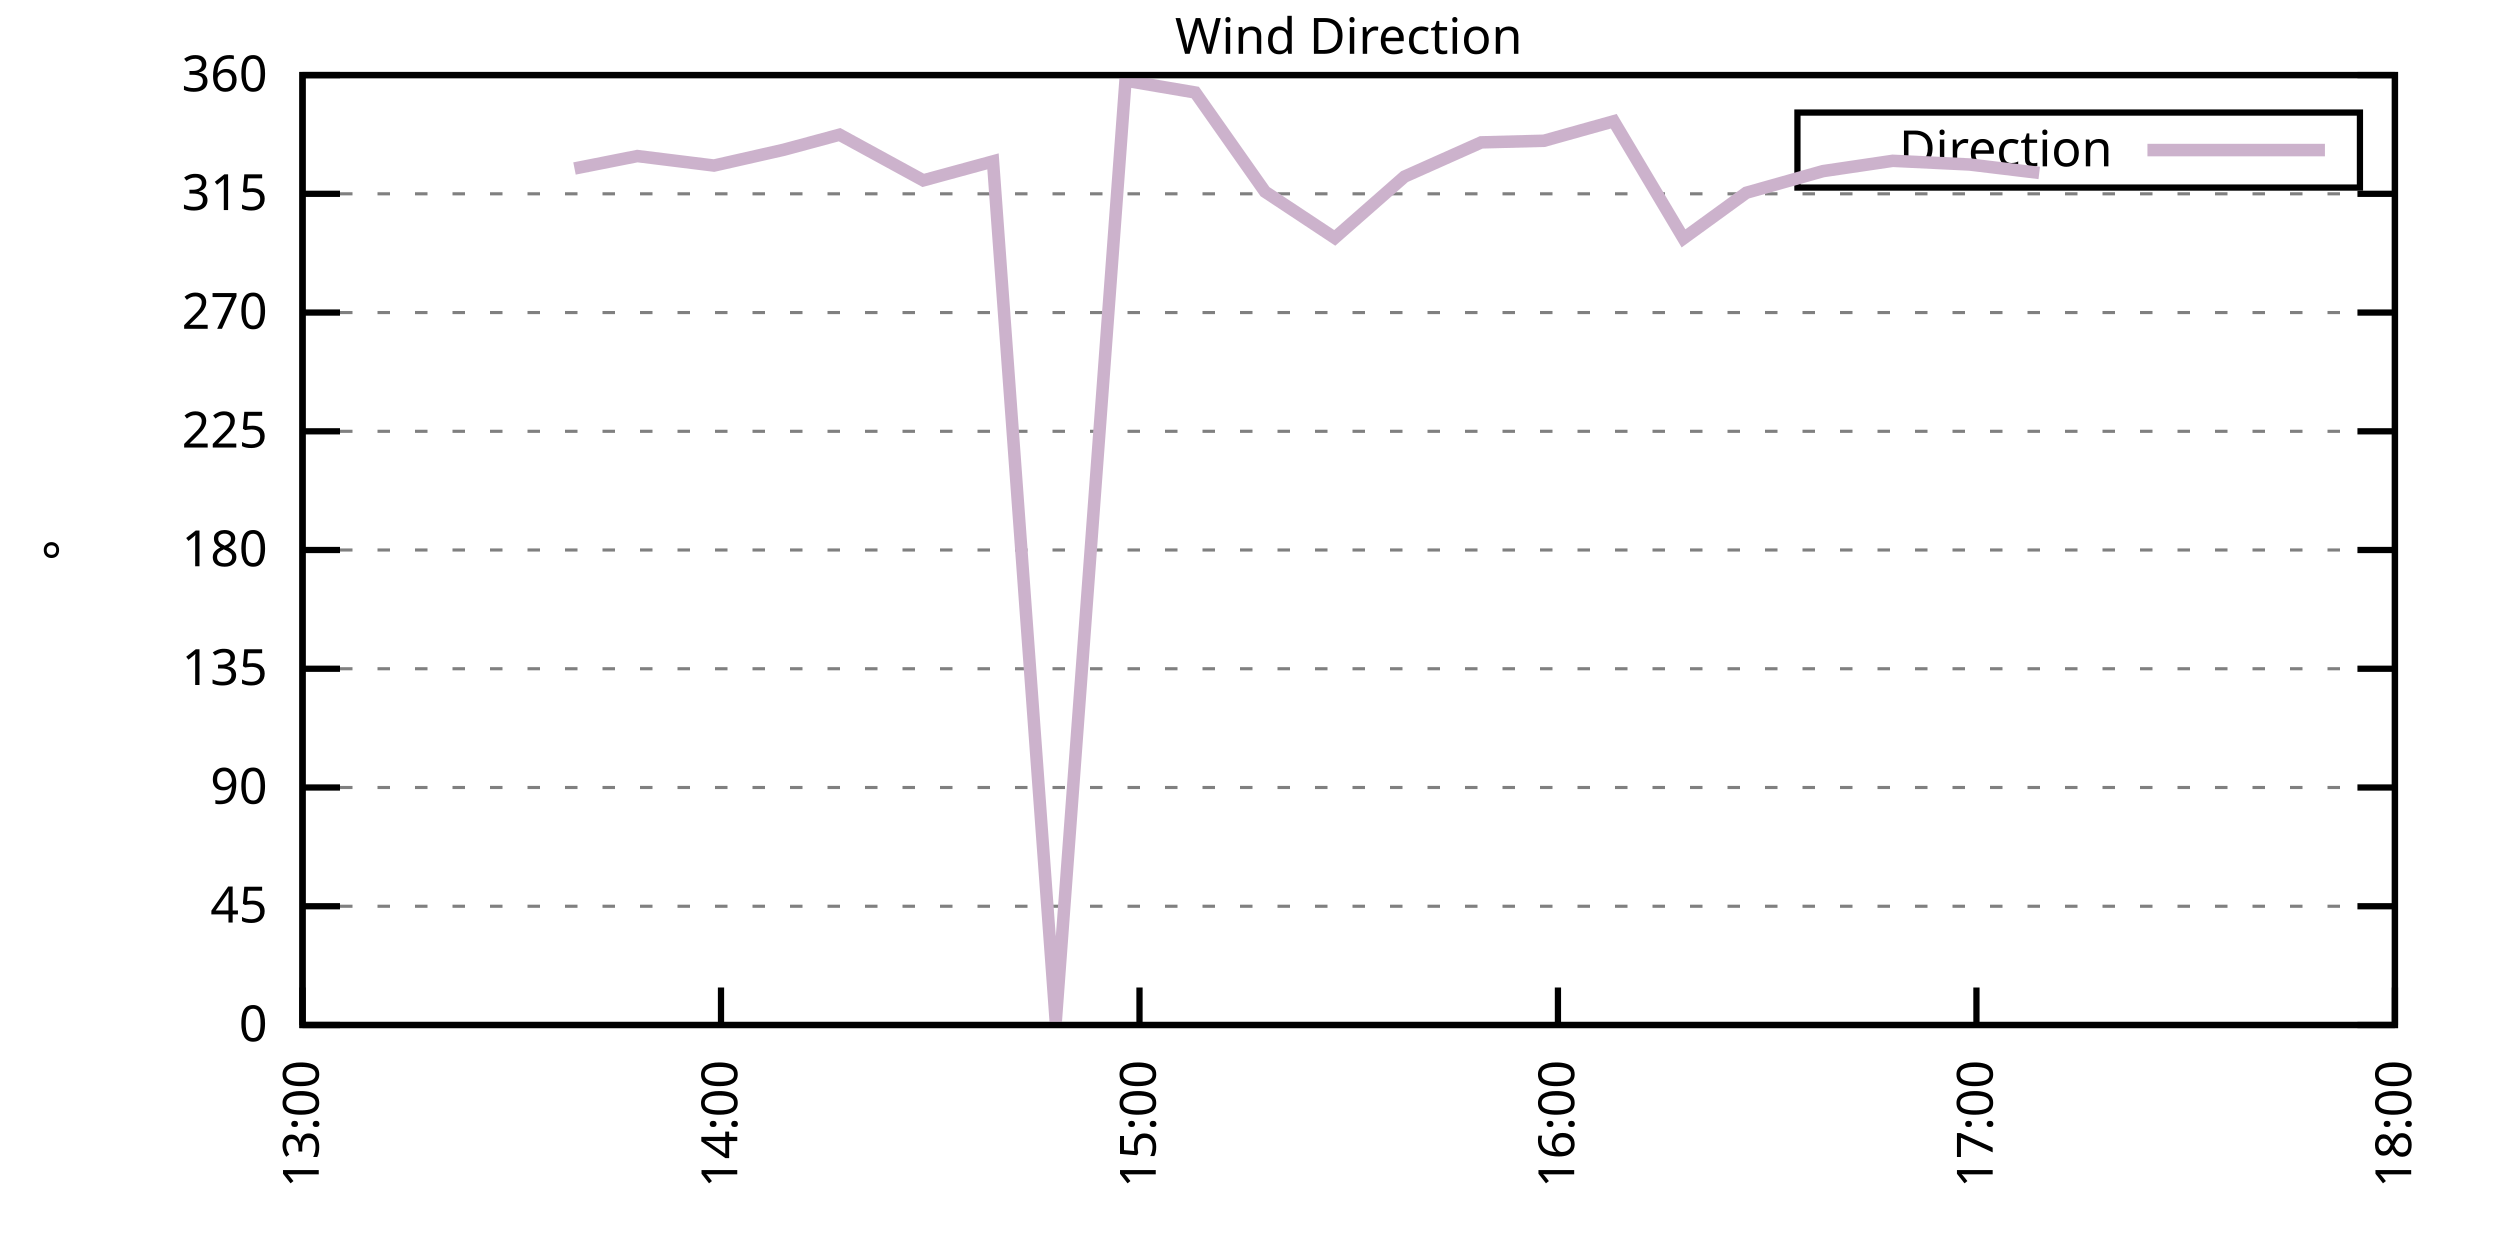
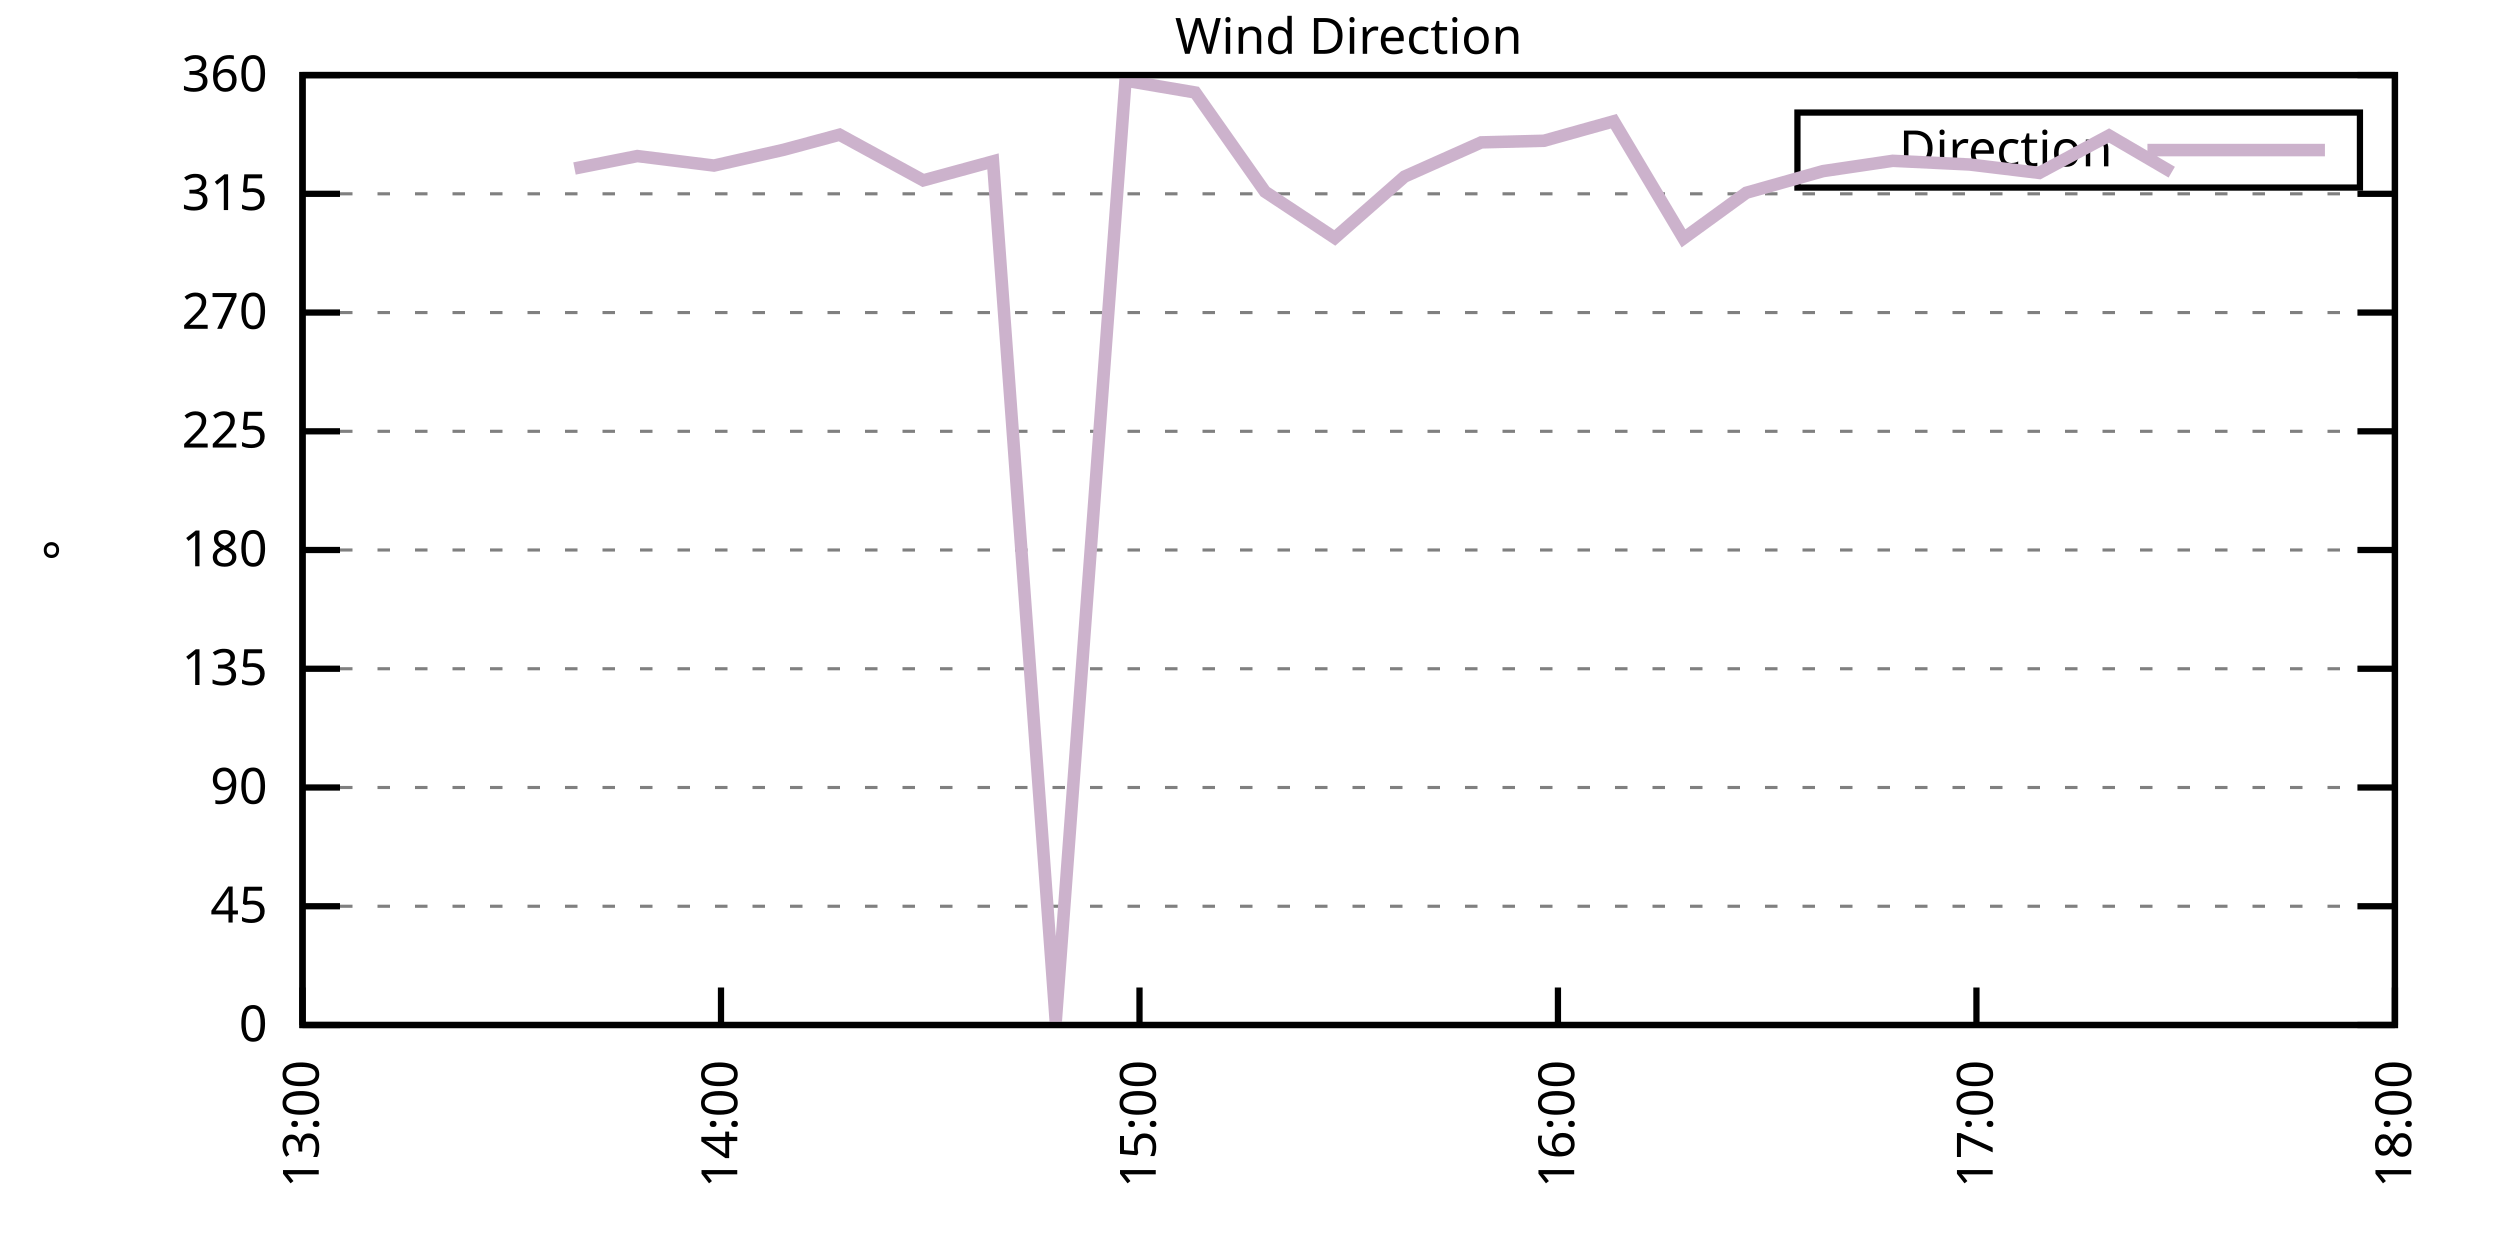
<svg xmlns="http://www.w3.org/2000/svg" xmlns:xlink="http://www.w3.org/1999/xlink" width="400" height="200" viewBox="0 0 400 200">
  <g id="gnuplot_canvas">
    <rect x="0" y="0" width="400" height="200" fill="none" />
    <defs>
      <circle id="gpDot" r="0.5" stroke-width="0.5" stroke="currentColor" />
      <path id="gpPt0" stroke-width="0.333" stroke="currentColor" d="M-1,0 h2 M0,-1 v2" />
      <path id="gpPt1" stroke-width="0.333" stroke="currentColor" d="M-1,-1 L1,1 M1,-1 L-1,1" />
      <path id="gpPt2" stroke-width="0.333" stroke="currentColor" d="M-1,0 L1,0 M0,-1 L0,1 M-1,-1 L1,1 M-1,1 L1,-1" />
      <rect id="gpPt3" stroke-width="0.333" stroke="currentColor" x="-1" y="-1" width="2" height="2" />
      <rect id="gpPt4" stroke-width="0.333" stroke="currentColor" fill="currentColor" x="-1" y="-1" width="2" height="2" />
      <circle id="gpPt5" stroke-width="0.333" stroke="currentColor" cx="0" cy="0" r="1" />
      <use xlink:href="#gpPt5" id="gpPt6" fill="currentColor" stroke="none" />
      <path id="gpPt7" stroke-width="0.333" stroke="currentColor" d="M0,-1.33 L-1.33,0.67 L1.33,0.67 z" />
      <use xlink:href="#gpPt7" id="gpPt8" fill="currentColor" stroke="none" />
      <use xlink:href="#gpPt7" id="gpPt9" stroke="currentColor" transform="rotate(180)" />
      <use xlink:href="#gpPt9" id="gpPt10" fill="currentColor" stroke="none" />
      <use xlink:href="#gpPt3" id="gpPt11" stroke="currentColor" transform="rotate(45)" />
      <use xlink:href="#gpPt11" id="gpPt12" fill="currentColor" stroke="none" />
      <path id="gpPt13" stroke-width="0.333" stroke="currentColor" d="M0,1.330 L1.265,0.411 L0.782,-1.067 L-0.782,-1.076 L-1.265,0.411 z" />
      <use xlink:href="#gpPt13" id="gpPt14" fill="currentColor" stroke="none" />
      <filter id="textbox" filterUnits="objectBoundingBox" x="0" y="0" height="1" width="1">
        <feFlood flood-color="white" flood-opacity="1" result="bgnd" />
        <feComposite in="SourceGraphic" in2="bgnd" operator="atop" />
      </filter>
      <filter id="greybox" filterUnits="objectBoundingBox" x="0" y="0" height="1" width="1">
        <feFlood flood-color="lightgrey" flood-opacity="1" result="grey" />
        <feComposite in="SourceGraphic" in2="grey" operator="atop" />
      </filter>
    </defs>
    <g fill="none" color="white" stroke="currentColor" stroke-width="1.00" stroke-linecap="butt" stroke-linejoin="miter">
</g>
    <g fill="none" color="black" stroke="currentColor" stroke-width="1.00" stroke-linecap="butt" stroke-linejoin="miter">
      <g stroke="none" shape-rendering="crispEdges">
        <polygon fill="rgb(255, 255, 255)" points="48.40,164.00 383.18,164.00 383.18,12.02 48.40,12.02 " />
      </g>
    </g>
    <g fill="none" color="black" stroke="currentColor" stroke-width="1.00" stroke-linecap="butt" stroke-linejoin="miter">
</g>
    <g fill="none" color="black" stroke="black" stroke-width="0.50" stroke-linecap="butt" stroke-linejoin="miter">
</g>
    <g fill="none" color="gray" stroke="currentColor" stroke-width="0.50" stroke-linecap="butt" stroke-linejoin="miter">
      <path stroke="gray" stroke-dasharray="2,4" class="gridline" d="M48.40,164.00 L383.19,164.00  " />
    </g>
    <g fill="none" color="gray" stroke="gray" stroke-width="1.00" stroke-linecap="butt" stroke-linejoin="miter">
</g>
    <g fill="none" color="black" stroke="currentColor" stroke-width="1.00" stroke-linecap="butt" stroke-linejoin="miter">
      <path stroke="black" d="M48.40,164.00 L54.40,164.00 M383.19,164.00 L377.19,164.00  " />
      <g transform="translate(42.80,166.60)" stroke="none" fill="black" font-family="Sans" font-size="8.00" text-anchor="end">
        <text>
          <tspan font-family="Sans"> 0</tspan>
        </text>
      </g>
    </g>
    <g fill="none" color="black" stroke="currentColor" stroke-width="1.00" stroke-linecap="butt" stroke-linejoin="miter">
</g>
    <g fill="none" color="black" stroke="black" stroke-width="0.50" stroke-linecap="butt" stroke-linejoin="miter">
</g>
    <g fill="none" color="gray" stroke="currentColor" stroke-width="0.50" stroke-linecap="butt" stroke-linejoin="miter">
      <path stroke="gray" stroke-dasharray="2,4" class="gridline" d="M48.40,145.00 L383.19,145.00  " />
    </g>
    <g fill="none" color="gray" stroke="gray" stroke-width="1.00" stroke-linecap="butt" stroke-linejoin="miter">
</g>
    <g fill="none" color="black" stroke="currentColor" stroke-width="1.00" stroke-linecap="butt" stroke-linejoin="miter">
      <path stroke="black" d="M48.40,145.00 L54.40,145.00 M383.19,145.00 L377.19,145.00  " />
      <g transform="translate(42.80,147.60)" stroke="none" fill="black" font-family="Sans" font-size="8.00" text-anchor="end">
        <text>
          <tspan font-family="Sans"> 45</tspan>
        </text>
      </g>
    </g>
    <g fill="none" color="black" stroke="currentColor" stroke-width="1.00" stroke-linecap="butt" stroke-linejoin="miter">
</g>
    <g fill="none" color="black" stroke="black" stroke-width="0.50" stroke-linecap="butt" stroke-linejoin="miter">
</g>
    <g fill="none" color="gray" stroke="currentColor" stroke-width="0.50" stroke-linecap="butt" stroke-linejoin="miter">
      <path stroke="gray" stroke-dasharray="2,4" class="gridline" d="M48.40,126.00 L383.19,126.00  " />
    </g>
    <g fill="none" color="gray" stroke="gray" stroke-width="1.00" stroke-linecap="butt" stroke-linejoin="miter">
</g>
    <g fill="none" color="black" stroke="currentColor" stroke-width="1.00" stroke-linecap="butt" stroke-linejoin="miter">
      <path stroke="black" d="M48.40,126.00 L54.40,126.00 M383.19,126.00 L377.19,126.00  " />
      <g transform="translate(42.80,128.60)" stroke="none" fill="black" font-family="Sans" font-size="8.00" text-anchor="end">
        <text>
          <tspan font-family="Sans"> 90</tspan>
        </text>
      </g>
    </g>
    <g fill="none" color="black" stroke="currentColor" stroke-width="1.00" stroke-linecap="butt" stroke-linejoin="miter">
</g>
    <g fill="none" color="black" stroke="black" stroke-width="0.50" stroke-linecap="butt" stroke-linejoin="miter">
</g>
    <g fill="none" color="gray" stroke="currentColor" stroke-width="0.50" stroke-linecap="butt" stroke-linejoin="miter">
      <path stroke="gray" stroke-dasharray="2,4" class="gridline" d="M48.40,107.00 L383.19,107.00  " />
    </g>
    <g fill="none" color="gray" stroke="gray" stroke-width="1.00" stroke-linecap="butt" stroke-linejoin="miter">
</g>
    <g fill="none" color="black" stroke="currentColor" stroke-width="1.00" stroke-linecap="butt" stroke-linejoin="miter">
      <path stroke="black" d="M48.40,107.00 L54.40,107.00 M383.19,107.00 L377.19,107.00  " />
      <g transform="translate(42.80,109.60)" stroke="none" fill="black" font-family="Sans" font-size="8.00" text-anchor="end">
        <text>
          <tspan font-family="Sans"> 135</tspan>
        </text>
      </g>
    </g>
    <g fill="none" color="black" stroke="currentColor" stroke-width="1.00" stroke-linecap="butt" stroke-linejoin="miter">
</g>
    <g fill="none" color="black" stroke="black" stroke-width="0.50" stroke-linecap="butt" stroke-linejoin="miter">
</g>
    <g fill="none" color="gray" stroke="currentColor" stroke-width="0.50" stroke-linecap="butt" stroke-linejoin="miter">
      <path stroke="gray" stroke-dasharray="2,4" class="gridline" d="M48.40,88.00 L383.19,88.00  " />
    </g>
    <g fill="none" color="gray" stroke="gray" stroke-width="1.00" stroke-linecap="butt" stroke-linejoin="miter">
</g>
    <g fill="none" color="black" stroke="currentColor" stroke-width="1.00" stroke-linecap="butt" stroke-linejoin="miter">
      <path stroke="black" d="M48.40,88.00 L54.40,88.00 M383.19,88.00 L377.19,88.00  " />
      <g transform="translate(42.80,90.60)" stroke="none" fill="black" font-family="Sans" font-size="8.00" text-anchor="end">
        <text>
          <tspan font-family="Sans"> 180</tspan>
        </text>
      </g>
    </g>
    <g fill="none" color="black" stroke="currentColor" stroke-width="1.00" stroke-linecap="butt" stroke-linejoin="miter">
</g>
    <g fill="none" color="black" stroke="black" stroke-width="0.50" stroke-linecap="butt" stroke-linejoin="miter">
</g>
    <g fill="none" color="gray" stroke="currentColor" stroke-width="0.50" stroke-linecap="butt" stroke-linejoin="miter">
      <path stroke="gray" stroke-dasharray="2,4" class="gridline" d="M48.40,69.01 L383.19,69.01  " />
    </g>
    <g fill="none" color="gray" stroke="gray" stroke-width="1.00" stroke-linecap="butt" stroke-linejoin="miter">
</g>
    <g fill="none" color="black" stroke="currentColor" stroke-width="1.00" stroke-linecap="butt" stroke-linejoin="miter">
      <path stroke="black" d="M48.40,69.01 L54.40,69.01 M383.19,69.01 L377.19,69.01  " />
      <g transform="translate(42.80,71.61)" stroke="none" fill="black" font-family="Sans" font-size="8.00" text-anchor="end">
        <text>
          <tspan font-family="Sans"> 225</tspan>
        </text>
      </g>
    </g>
    <g fill="none" color="black" stroke="currentColor" stroke-width="1.00" stroke-linecap="butt" stroke-linejoin="miter">
</g>
    <g fill="none" color="black" stroke="black" stroke-width="0.50" stroke-linecap="butt" stroke-linejoin="miter">
</g>
    <g fill="none" color="gray" stroke="currentColor" stroke-width="0.50" stroke-linecap="butt" stroke-linejoin="miter">
      <path stroke="gray" stroke-dasharray="2,4" class="gridline" d="M48.40,50.01 L383.19,50.01  " />
    </g>
    <g fill="none" color="gray" stroke="gray" stroke-width="1.00" stroke-linecap="butt" stroke-linejoin="miter">
</g>
    <g fill="none" color="black" stroke="currentColor" stroke-width="1.00" stroke-linecap="butt" stroke-linejoin="miter">
      <path stroke="black" d="M48.40,50.01 L54.40,50.01 M383.19,50.01 L377.19,50.01  " />
      <g transform="translate(42.80,52.61)" stroke="none" fill="black" font-family="Sans" font-size="8.00" text-anchor="end">
        <text>
          <tspan font-family="Sans"> 270</tspan>
        </text>
      </g>
    </g>
    <g fill="none" color="black" stroke="currentColor" stroke-width="1.00" stroke-linecap="butt" stroke-linejoin="miter">
</g>
    <g fill="none" color="black" stroke="black" stroke-width="0.50" stroke-linecap="butt" stroke-linejoin="miter">
</g>
    <g fill="none" color="gray" stroke="currentColor" stroke-width="0.50" stroke-linecap="butt" stroke-linejoin="miter">
      <path stroke="gray" stroke-dasharray="2,4" class="gridline" d="M48.40,31.01 L383.19,31.01  " />
    </g>
    <g fill="none" color="gray" stroke="gray" stroke-width="1.00" stroke-linecap="butt" stroke-linejoin="miter">
</g>
    <g fill="none" color="black" stroke="currentColor" stroke-width="1.00" stroke-linecap="butt" stroke-linejoin="miter">
      <path stroke="black" d="M48.40,31.01 L54.40,31.01 M383.19,31.01 L377.19,31.01  " />
      <g transform="translate(42.80,33.61)" stroke="none" fill="black" font-family="Sans" font-size="8.00" text-anchor="end">
        <text>
          <tspan font-family="Sans"> 315</tspan>
        </text>
      </g>
    </g>
    <g fill="none" color="black" stroke="currentColor" stroke-width="1.00" stroke-linecap="butt" stroke-linejoin="miter">
</g>
    <g fill="none" color="black" stroke="black" stroke-width="0.50" stroke-linecap="butt" stroke-linejoin="miter">
</g>
    <g fill="none" color="gray" stroke="currentColor" stroke-width="0.50" stroke-linecap="butt" stroke-linejoin="miter">
      <path stroke="gray" stroke-dasharray="2,4" class="gridline" d="M48.40,12.01 L383.19,12.01  " />
    </g>
    <g fill="none" color="gray" stroke="gray" stroke-width="1.00" stroke-linecap="butt" stroke-linejoin="miter">
</g>
    <g fill="none" color="black" stroke="currentColor" stroke-width="1.00" stroke-linecap="butt" stroke-linejoin="miter">
      <path stroke="black" d="M48.40,12.01 L54.40,12.01 M383.19,12.01 L377.19,12.01  " />
      <g transform="translate(42.80,14.61)" stroke="none" fill="black" font-family="Sans" font-size="8.00" text-anchor="end">
        <text>
          <tspan font-family="Sans"> 360</tspan>
        </text>
      </g>
    </g>
    <g fill="none" color="black" stroke="currentColor" stroke-width="1.00" stroke-linecap="butt" stroke-linejoin="miter">
      <path stroke="black" d="M48.40,164.00 L48.40,158.00  " />
      <g transform="translate(51.00,169.60) rotate(270.00)" stroke="none" fill="black" font-family="Sans" font-size="8.00" text-anchor="end">
        <text>
          <tspan font-family="Sans">13:00</tspan>
        </text>
      </g>
    </g>
    <g fill="none" color="black" stroke="currentColor" stroke-width="1.00" stroke-linecap="butt" stroke-linejoin="miter">
      <path stroke="black" d="M115.36,164.00 L115.36,158.00  " />
      <g transform="translate(117.96,169.60) rotate(270.00)" stroke="none" fill="black" font-family="Sans" font-size="8.00" text-anchor="end">
        <text>
          <tspan font-family="Sans">14:00</tspan>
        </text>
      </g>
    </g>
    <g fill="none" color="black" stroke="currentColor" stroke-width="1.00" stroke-linecap="butt" stroke-linejoin="miter">
      <path stroke="black" d="M182.32,164.00 L182.32,158.00  " />
      <g transform="translate(184.92,169.60) rotate(270.00)" stroke="none" fill="black" font-family="Sans" font-size="8.00" text-anchor="end">
        <text>
          <tspan font-family="Sans">15:00</tspan>
        </text>
      </g>
    </g>
    <g fill="none" color="black" stroke="currentColor" stroke-width="1.00" stroke-linecap="butt" stroke-linejoin="miter">
      <path stroke="black" d="M249.27,164.00 L249.27,158.00  " />
      <g transform="translate(251.87,169.60) rotate(270.00)" stroke="none" fill="black" font-family="Sans" font-size="8.00" text-anchor="end">
        <text>
          <tspan font-family="Sans">16:00</tspan>
        </text>
      </g>
    </g>
    <g fill="none" color="black" stroke="currentColor" stroke-width="1.00" stroke-linecap="butt" stroke-linejoin="miter">
      <path stroke="black" d="M316.23,164.00 L316.23,158.00  " />
      <g transform="translate(318.83,169.60) rotate(270.00)" stroke="none" fill="black" font-family="Sans" font-size="8.00" text-anchor="end">
        <text>
          <tspan font-family="Sans">17:00</tspan>
        </text>
      </g>
    </g>
    <g fill="none" color="black" stroke="currentColor" stroke-width="1.00" stroke-linecap="butt" stroke-linejoin="miter">
      <path stroke="black" d="M383.19,164.00 L383.19,158.00  " />
      <g transform="translate(385.79,169.60) rotate(270.00)" stroke="none" fill="black" font-family="Sans" font-size="8.00" text-anchor="end">
        <text>
          <tspan font-family="Sans">18:00</tspan>
        </text>
      </g>
    </g>
    <g fill="none" color="black" stroke="currentColor" stroke-width="1.00" stroke-linecap="butt" stroke-linejoin="miter">
</g>
    <g fill="none" color="black" stroke="currentColor" stroke-width="1.00" stroke-linecap="butt" stroke-linejoin="miter">
      <path stroke="black" d="M48.40,12.01 L48.40,164.00 L383.19,164.00 L383.19,12.01 L48.40,12.01 Z  " />
    </g>
    <g fill="none" color="black" stroke="currentColor" stroke-width="1.00" stroke-linecap="butt" stroke-linejoin="miter">
</g>
    <g fill="none" color="black" stroke="currentColor" stroke-width="1.00" stroke-linecap="butt" stroke-linejoin="miter">
      <path stroke="black" d="M287.59,30.01 L287.59,18.01 L377.59,18.01 L377.59,30.01 L287.59,30.01 Z  " />
    </g>
    <g id="Wind_direction_plot_1">
      <g fill="none" color="white" stroke="black" stroke-width="2.00" stroke-linecap="butt" stroke-linejoin="miter">
</g>
      <g fill="none" color="black" stroke="currentColor" stroke-width="2.00" stroke-linecap="butt" stroke-linejoin="miter">
        <g transform="translate(337.99,26.61)" stroke="none" fill="black" font-family="Sans" font-size="8.00" text-anchor="end">
          <text>
            <tspan font-family="Sans">Direction</tspan>
          </text>
        </g>
      </g>
      <g fill="none" color="black" stroke="currentColor" stroke-width="2.00" stroke-linecap="butt" stroke-linejoin="miter">
-         <path stroke="rgb(204, 178, 204)" d="M343.59,24.01 L371.99,24.01 M91.92,26.96 L101.97,24.97 L114.24,26.49 L125.40,23.96 L134.33,21.55 L147.72,28.86   L158.88,25.82 L168.92,163.45 L180.08,12.90 L191.24,14.80 L202.40,30.67 L213.56,38.06 L224.72,28.26 L237.00,22.78   L247.04,22.52 L258.20,19.40 L269.36,38.14 L279.41,30.84 L291.68,27.38 L302.84,25.73 L315.12,26.32 L326.28,27.67    " />
+         <path stroke="rgb(204, 178, 204)" d="M343.59,24.01 L371.99,24.01 M91.92,26.96 L101.97,24.97 L114.24,26.49 L125.40,23.96 L134.33,21.55 L147.72,28.86   L158.88,25.82 L168.92,163.45 L180.08,12.90 L191.24,14.80 L202.40,30.67 L213.56,38.06 L224.72,28.26 L237.00,22.78   L247.04,22.52 L258.20,19.40 L269.36,38.14 L279.41,30.84 L291.68,27.38 L302.84,25.73 L315.12,26.32 L326.28,27.67   L337.44,21.68 L347.48,27.55  " />
      </g>
    </g>
    <g fill="none" color="black" stroke="currentColor" stroke-width="2.00" stroke-linecap="butt" stroke-linejoin="miter">
</g>
    <g fill="none" color="black" stroke="black" stroke-width="1.00" stroke-linecap="butt" stroke-linejoin="miter">
</g>
    <g fill="none" color="black" stroke="currentColor" stroke-width="1.00" stroke-linecap="butt" stroke-linejoin="miter">
      <path stroke="black" d="M48.40,12.01 L48.40,164.00 L383.19,164.00 L383.19,12.01 L48.40,12.01 Z  " />
      <g transform="translate(12.80,88.01) rotate(270.00)" stroke="none" fill="black" font-family="Sans" font-size="8.00" text-anchor="middle">
        <text>
          <tspan font-family="Sans">°</tspan>
        </text>
      </g>
    </g>
    <g fill="none" color="black" stroke="currentColor" stroke-width="1.00" stroke-linecap="butt" stroke-linejoin="miter">
</g>
    <g fill="none" color="black" stroke="currentColor" stroke-width="1.00" stroke-linecap="butt" stroke-linejoin="miter">
      <g transform="translate(215.79,8.61)" stroke="none" fill="black" font-family="Sans" font-size="8.00" text-anchor="middle">
        <text>
          <tspan font-family="Sans">Wind Direction</tspan>
        </text>
      </g>
    </g>
    <g fill="none" color="black" stroke="currentColor" stroke-width="1.00" stroke-linecap="butt" stroke-linejoin="miter">
</g>
  </g>
</svg>
